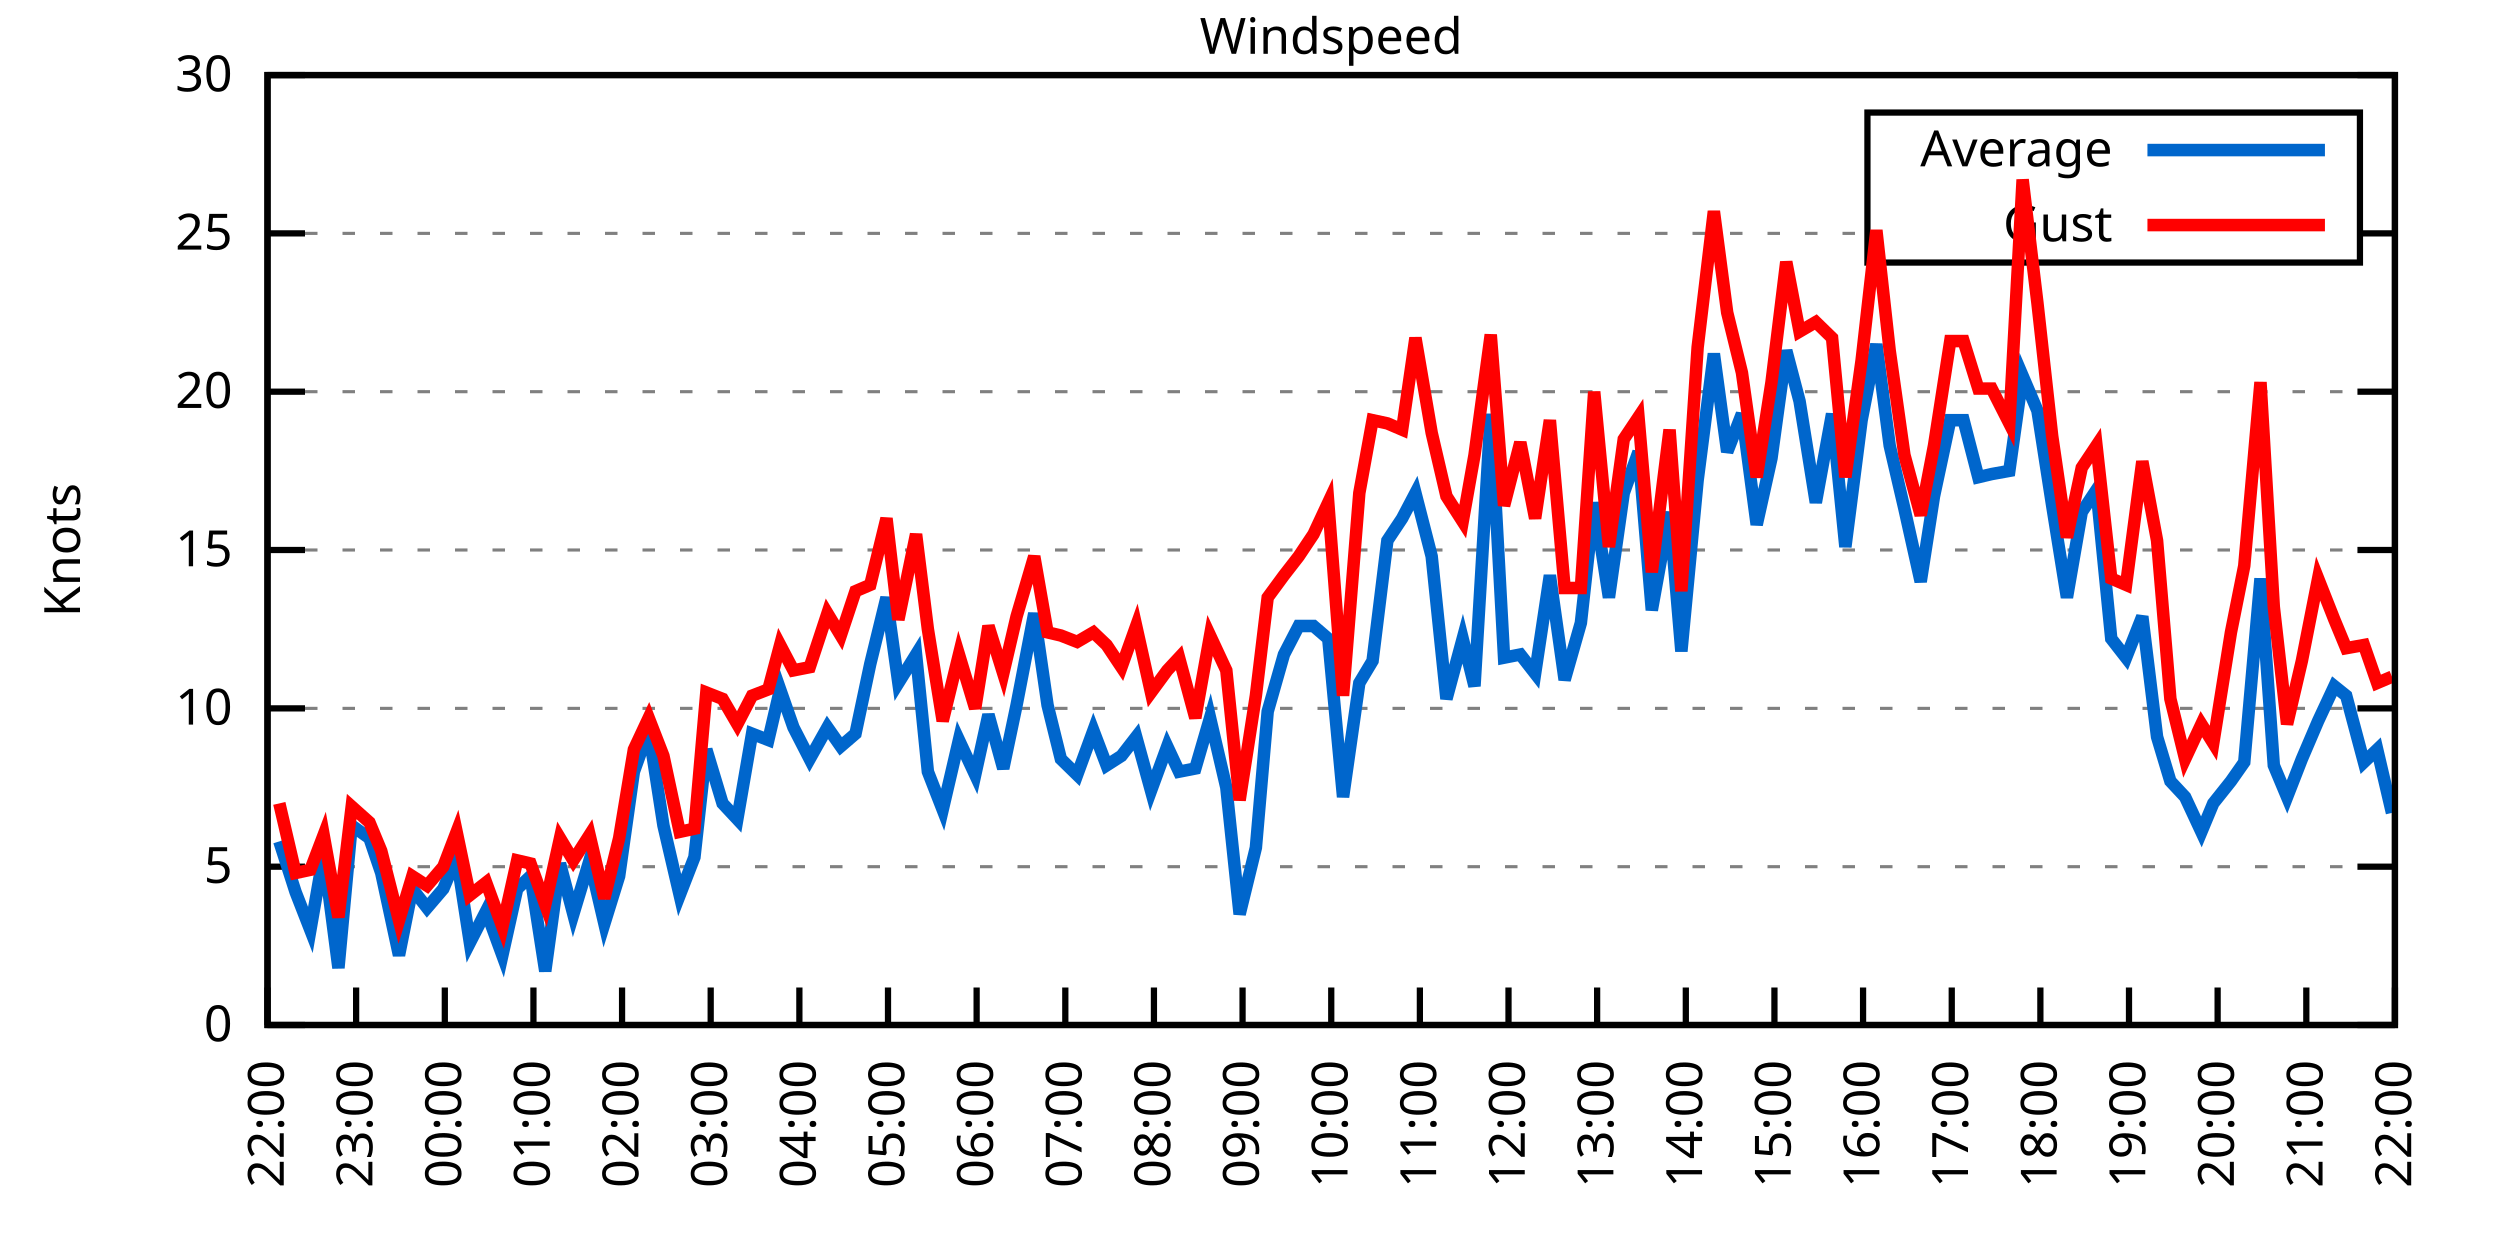
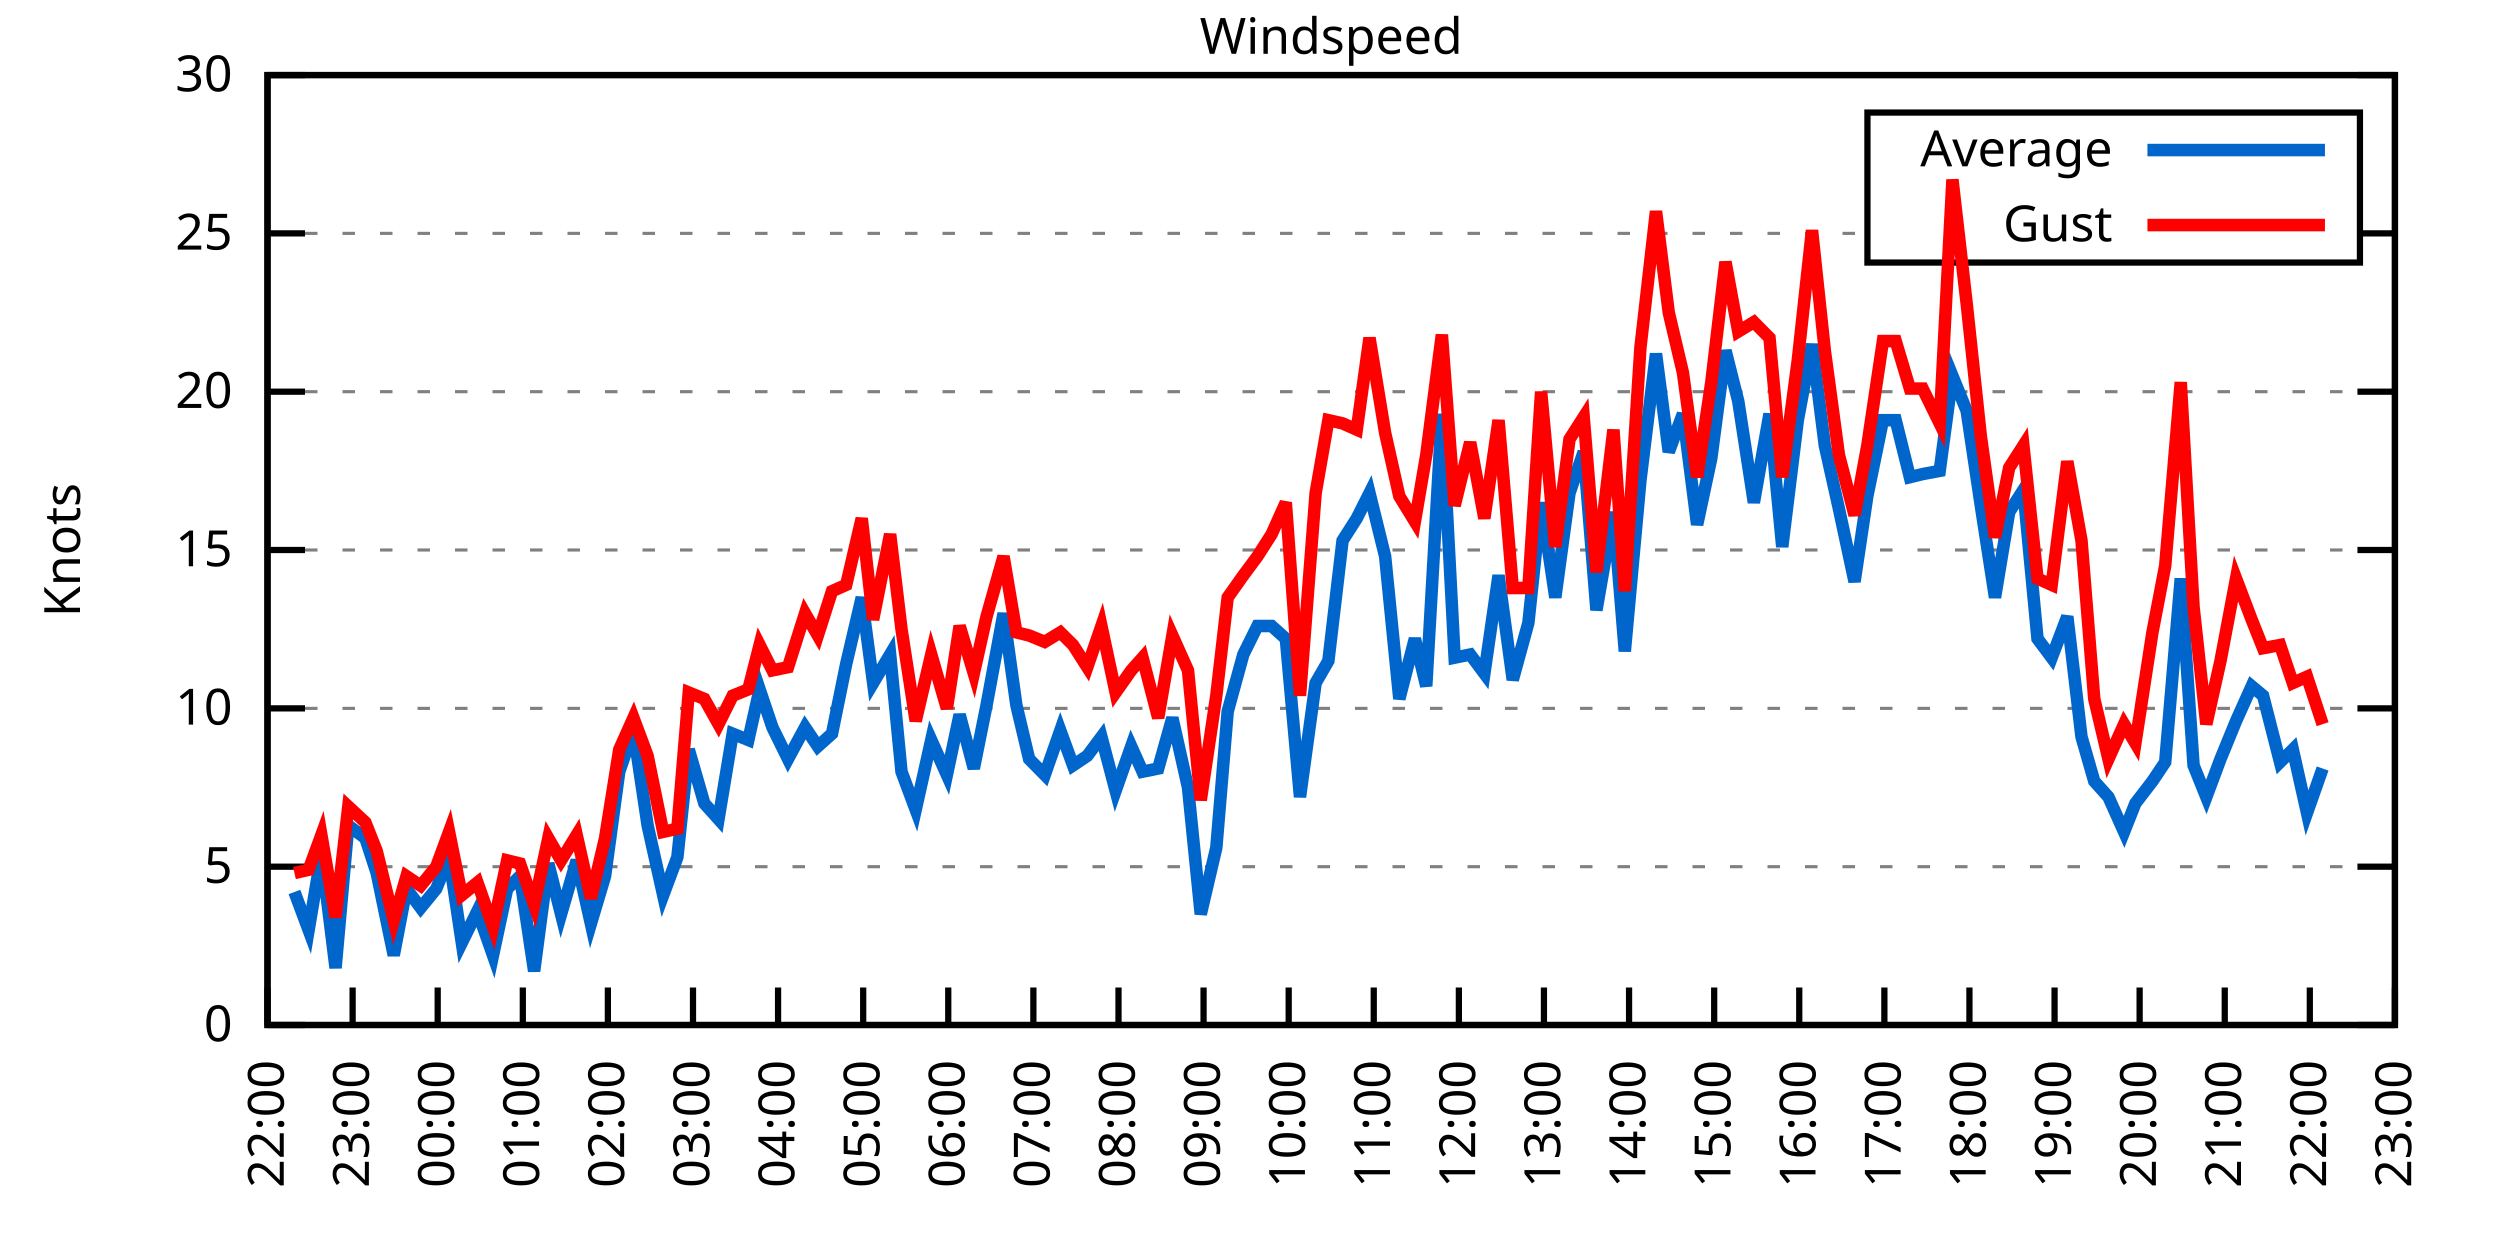
<svg xmlns="http://www.w3.org/2000/svg" xmlns:xlink="http://www.w3.org/1999/xlink" width="400" height="200" viewBox="0 0 400 200">
  <g id="gnuplot_canvas">
    <rect x="0" y="0" width="400" height="200" fill="none" />
    <defs>
      <circle id="gpDot" r="0.5" stroke-width="0.5" stroke="currentColor" />
      <path id="gpPt0" stroke-width="0.333" stroke="currentColor" d="M-1,0 h2 M0,-1 v2" />
      <path id="gpPt1" stroke-width="0.333" stroke="currentColor" d="M-1,-1 L1,1 M1,-1 L-1,1" />
      <path id="gpPt2" stroke-width="0.333" stroke="currentColor" d="M-1,0 L1,0 M0,-1 L0,1 M-1,-1 L1,1 M-1,1 L1,-1" />
      <rect id="gpPt3" stroke-width="0.333" stroke="currentColor" x="-1" y="-1" width="2" height="2" />
      <rect id="gpPt4" stroke-width="0.333" stroke="currentColor" fill="currentColor" x="-1" y="-1" width="2" height="2" />
      <circle id="gpPt5" stroke-width="0.333" stroke="currentColor" cx="0" cy="0" r="1" />
      <use xlink:href="#gpPt5" id="gpPt6" fill="currentColor" stroke="none" />
      <path id="gpPt7" stroke-width="0.333" stroke="currentColor" d="M0,-1.33 L-1.33,0.67 L1.33,0.67 z" />
      <use xlink:href="#gpPt7" id="gpPt8" fill="currentColor" stroke="none" />
      <use xlink:href="#gpPt7" id="gpPt9" stroke="currentColor" transform="rotate(180)" />
      <use xlink:href="#gpPt9" id="gpPt10" fill="currentColor" stroke="none" />
      <use xlink:href="#gpPt3" id="gpPt11" stroke="currentColor" transform="rotate(45)" />
      <use xlink:href="#gpPt11" id="gpPt12" fill="currentColor" stroke="none" />
      <path id="gpPt13" stroke-width="0.333" stroke="currentColor" d="M0,1.330 L1.265,0.411 L0.782,-1.067 L-0.782,-1.076 L-1.265,0.411 z" />
      <use xlink:href="#gpPt13" id="gpPt14" fill="currentColor" stroke="none" />
      <filter id="textbox" filterUnits="objectBoundingBox" x="0" y="0" height="1" width="1">
        <feFlood flood-color="white" flood-opacity="1" result="bgnd" />
        <feComposite in="SourceGraphic" in2="bgnd" operator="atop" />
      </filter>
      <filter id="greybox" filterUnits="objectBoundingBox" x="0" y="0" height="1" width="1">
        <feFlood flood-color="lightgrey" flood-opacity="1" result="grey" />
        <feComposite in="SourceGraphic" in2="grey" operator="atop" />
      </filter>
    </defs>
    <g fill="none" color="white" stroke="currentColor" stroke-width="1.00" stroke-linecap="butt" stroke-linejoin="miter">
</g>
    <g fill="none" color="black" stroke="currentColor" stroke-width="1.00" stroke-linecap="butt" stroke-linejoin="miter">
      <g stroke="none" shape-rendering="crispEdges">
        <polygon fill="rgb(255, 255, 255)" points="42.80,164.00 383.18,164.00 383.18,12.02 42.80,12.02 " />
      </g>
    </g>
    <g fill="none" color="black" stroke="currentColor" stroke-width="1.00" stroke-linecap="butt" stroke-linejoin="miter">
</g>
    <g fill="none" color="black" stroke="black" stroke-width="0.50" stroke-linecap="butt" stroke-linejoin="miter">
</g>
    <g fill="none" color="gray" stroke="currentColor" stroke-width="0.50" stroke-linecap="butt" stroke-linejoin="miter">
      <path stroke="gray" stroke-dasharray="2,4" class="gridline" d="M42.80,164.00 L383.19,164.00  " />
    </g>
    <g fill="none" color="gray" stroke="gray" stroke-width="1.00" stroke-linecap="butt" stroke-linejoin="miter">
</g>
    <g fill="none" color="black" stroke="currentColor" stroke-width="1.00" stroke-linecap="butt" stroke-linejoin="miter">
      <path stroke="black" d="M42.80,164.00 L48.80,164.00 M383.19,164.00 L377.19,164.00  " />
      <g transform="translate(37.20,166.60)" stroke="none" fill="black" font-family="Sans" font-size="8.00" text-anchor="end">
        <text>
          <tspan font-family="Sans"> 0</tspan>
        </text>
      </g>
    </g>
    <g fill="none" color="black" stroke="currentColor" stroke-width="1.00" stroke-linecap="butt" stroke-linejoin="miter">
</g>
    <g fill="none" color="black" stroke="black" stroke-width="0.50" stroke-linecap="butt" stroke-linejoin="miter">
</g>
    <g fill="none" color="gray" stroke="currentColor" stroke-width="0.50" stroke-linecap="butt" stroke-linejoin="miter">
      <path stroke="gray" stroke-dasharray="2,4" class="gridline" d="M42.80,138.67 L383.19,138.67  " />
    </g>
    <g fill="none" color="gray" stroke="gray" stroke-width="1.00" stroke-linecap="butt" stroke-linejoin="miter">
</g>
    <g fill="none" color="black" stroke="currentColor" stroke-width="1.00" stroke-linecap="butt" stroke-linejoin="miter">
      <path stroke="black" d="M42.80,138.67 L48.80,138.67 M383.19,138.67 L377.19,138.67  " />
      <g transform="translate(37.20,141.27)" stroke="none" fill="black" font-family="Sans" font-size="8.00" text-anchor="end">
        <text>
          <tspan font-family="Sans"> 5</tspan>
        </text>
      </g>
    </g>
    <g fill="none" color="black" stroke="currentColor" stroke-width="1.00" stroke-linecap="butt" stroke-linejoin="miter">
</g>
    <g fill="none" color="black" stroke="black" stroke-width="0.50" stroke-linecap="butt" stroke-linejoin="miter">
</g>
    <g fill="none" color="gray" stroke="currentColor" stroke-width="0.50" stroke-linecap="butt" stroke-linejoin="miter">
      <path stroke="gray" stroke-dasharray="2,4" class="gridline" d="M42.80,113.34 L383.19,113.34  " />
    </g>
    <g fill="none" color="gray" stroke="gray" stroke-width="1.00" stroke-linecap="butt" stroke-linejoin="miter">
</g>
    <g fill="none" color="black" stroke="currentColor" stroke-width="1.00" stroke-linecap="butt" stroke-linejoin="miter">
      <path stroke="black" d="M42.80,113.34 L48.80,113.34 M383.19,113.34 L377.19,113.34  " />
      <g transform="translate(37.20,115.94)" stroke="none" fill="black" font-family="Sans" font-size="8.00" text-anchor="end">
        <text>
          <tspan font-family="Sans"> 10</tspan>
        </text>
      </g>
    </g>
    <g fill="none" color="black" stroke="currentColor" stroke-width="1.00" stroke-linecap="butt" stroke-linejoin="miter">
</g>
    <g fill="none" color="black" stroke="black" stroke-width="0.50" stroke-linecap="butt" stroke-linejoin="miter">
</g>
    <g fill="none" color="gray" stroke="currentColor" stroke-width="0.50" stroke-linecap="butt" stroke-linejoin="miter">
      <path stroke="gray" stroke-dasharray="2,4" class="gridline" d="M42.80,88.00 L383.19,88.00  " />
    </g>
    <g fill="none" color="gray" stroke="gray" stroke-width="1.00" stroke-linecap="butt" stroke-linejoin="miter">
</g>
    <g fill="none" color="black" stroke="currentColor" stroke-width="1.00" stroke-linecap="butt" stroke-linejoin="miter">
      <path stroke="black" d="M42.80,88.00 L48.80,88.00 M383.19,88.00 L377.19,88.00  " />
      <g transform="translate(37.20,90.60)" stroke="none" fill="black" font-family="Sans" font-size="8.00" text-anchor="end">
        <text>
          <tspan font-family="Sans"> 15</tspan>
        </text>
      </g>
    </g>
    <g fill="none" color="black" stroke="currentColor" stroke-width="1.00" stroke-linecap="butt" stroke-linejoin="miter">
</g>
    <g fill="none" color="black" stroke="black" stroke-width="0.50" stroke-linecap="butt" stroke-linejoin="miter">
</g>
    <g fill="none" color="gray" stroke="currentColor" stroke-width="0.50" stroke-linecap="butt" stroke-linejoin="miter">
      <path stroke="gray" stroke-dasharray="2,4" class="gridline" d="M42.80,62.67 L383.19,62.67  " />
    </g>
    <g fill="none" color="gray" stroke="gray" stroke-width="1.00" stroke-linecap="butt" stroke-linejoin="miter">
</g>
    <g fill="none" color="black" stroke="currentColor" stroke-width="1.00" stroke-linecap="butt" stroke-linejoin="miter">
      <path stroke="black" d="M42.80,62.67 L48.80,62.67 M383.19,62.67 L377.19,62.67  " />
      <g transform="translate(37.20,65.27)" stroke="none" fill="black" font-family="Sans" font-size="8.00" text-anchor="end">
        <text>
          <tspan font-family="Sans"> 20</tspan>
        </text>
      </g>
    </g>
    <g fill="none" color="black" stroke="currentColor" stroke-width="1.00" stroke-linecap="butt" stroke-linejoin="miter">
</g>
    <g fill="none" color="black" stroke="black" stroke-width="0.50" stroke-linecap="butt" stroke-linejoin="miter">
</g>
    <g fill="none" color="gray" stroke="currentColor" stroke-width="0.50" stroke-linecap="butt" stroke-linejoin="miter">
      <path stroke="gray" stroke-dasharray="2,4" class="gridline" d="M42.80,37.34 L298.79,37.34 M377.59,37.34 L383.19,37.34  " />
    </g>
    <g fill="none" color="gray" stroke="gray" stroke-width="1.00" stroke-linecap="butt" stroke-linejoin="miter">
</g>
    <g fill="none" color="black" stroke="currentColor" stroke-width="1.00" stroke-linecap="butt" stroke-linejoin="miter">
      <path stroke="black" d="M42.80,37.34 L48.80,37.34 M383.19,37.34 L377.19,37.34  " />
      <g transform="translate(37.20,39.94)" stroke="none" fill="black" font-family="Sans" font-size="8.00" text-anchor="end">
        <text>
          <tspan font-family="Sans"> 25</tspan>
        </text>
      </g>
    </g>
    <g fill="none" color="black" stroke="currentColor" stroke-width="1.00" stroke-linecap="butt" stroke-linejoin="miter">
</g>
    <g fill="none" color="black" stroke="black" stroke-width="0.50" stroke-linecap="butt" stroke-linejoin="miter">
</g>
    <g fill="none" color="gray" stroke="currentColor" stroke-width="0.50" stroke-linecap="butt" stroke-linejoin="miter">
      <path stroke="gray" stroke-dasharray="2,4" class="gridline" d="M42.80,12.01 L383.19,12.01  " />
    </g>
    <g fill="none" color="gray" stroke="gray" stroke-width="1.00" stroke-linecap="butt" stroke-linejoin="miter">
</g>
    <g fill="none" color="black" stroke="currentColor" stroke-width="1.00" stroke-linecap="butt" stroke-linejoin="miter">
      <path stroke="black" d="M42.80,12.01 L48.80,12.01 M383.19,12.01 L377.19,12.01  " />
      <g transform="translate(37.20,14.61)" stroke="none" fill="black" font-family="Sans" font-size="8.00" text-anchor="end">
        <text>
          <tspan font-family="Sans"> 30</tspan>
        </text>
      </g>
    </g>
    <g fill="none" color="black" stroke="currentColor" stroke-width="1.00" stroke-linecap="butt" stroke-linejoin="miter">
      <path stroke="black" d="M42.80,164.00 L42.80,158.00  " />
      <g transform="translate(45.40,169.60) rotate(270.00)" stroke="none" fill="black" font-family="Sans" font-size="8.00" text-anchor="end">
        <text>
          <tspan font-family="Sans">22:00</tspan>
        </text>
      </g>
    </g>
    <g fill="none" color="black" stroke="currentColor" stroke-width="1.00" stroke-linecap="butt" stroke-linejoin="miter">
-       <path stroke="black" d="M56.98,164.00 L56.98,158.00  " />
-       <g transform="translate(59.58,169.60) rotate(270.00)" stroke="none" fill="black" font-family="Sans" font-size="8.00" text-anchor="end">
+       <path stroke="black" d="M56.42,164.00 L56.42,158.00  " />
+       <g transform="translate(59.02,169.60) rotate(270.00)" stroke="none" fill="black" font-family="Sans" font-size="8.00" text-anchor="end">
        <text>
          <tspan font-family="Sans">23:00</tspan>
        </text>
      </g>
    </g>
    <g fill="none" color="black" stroke="currentColor" stroke-width="1.00" stroke-linecap="butt" stroke-linejoin="miter">
-       <path stroke="black" d="M71.17,164.00 L71.17,158.00  " />
-       <g transform="translate(73.77,169.60) rotate(270.00)" stroke="none" fill="black" font-family="Sans" font-size="8.00" text-anchor="end">
+       <path stroke="black" d="M70.03,164.00 L70.03,158.00  " />
+       <g transform="translate(72.63,169.60) rotate(270.00)" stroke="none" fill="black" font-family="Sans" font-size="8.00" text-anchor="end">
        <text>
          <tspan font-family="Sans">00:00</tspan>
        </text>
      </g>
    </g>
    <g fill="none" color="black" stroke="currentColor" stroke-width="1.00" stroke-linecap="butt" stroke-linejoin="miter">
-       <path stroke="black" d="M85.35,164.00 L85.35,158.00  " />
-       <g transform="translate(87.95,169.60) rotate(270.00)" stroke="none" fill="black" font-family="Sans" font-size="8.00" text-anchor="end">
+       <path stroke="black" d="M83.65,164.00 L83.65,158.00  " />
+       <g transform="translate(86.25,169.60) rotate(270.00)" stroke="none" fill="black" font-family="Sans" font-size="8.00" text-anchor="end">
        <text>
          <tspan font-family="Sans">01:00</tspan>
        </text>
      </g>
    </g>
    <g fill="none" color="black" stroke="currentColor" stroke-width="1.00" stroke-linecap="butt" stroke-linejoin="miter">
-       <path stroke="black" d="M99.53,164.00 L99.53,158.00  " />
-       <g transform="translate(102.13,169.60) rotate(270.00)" stroke="none" fill="black" font-family="Sans" font-size="8.00" text-anchor="end">
+       <path stroke="black" d="M97.26,164.00 L97.26,158.00  " />
+       <g transform="translate(99.86,169.60) rotate(270.00)" stroke="none" fill="black" font-family="Sans" font-size="8.00" text-anchor="end">
        <text>
          <tspan font-family="Sans">02:00</tspan>
        </text>
      </g>
    </g>
    <g fill="none" color="black" stroke="currentColor" stroke-width="1.00" stroke-linecap="butt" stroke-linejoin="miter">
-       <path stroke="black" d="M113.71,164.00 L113.71,158.00  " />
-       <g transform="translate(116.31,169.60) rotate(270.00)" stroke="none" fill="black" font-family="Sans" font-size="8.00" text-anchor="end">
+       <path stroke="black" d="M110.88,164.00 L110.88,158.00  " />
+       <g transform="translate(113.48,169.60) rotate(270.00)" stroke="none" fill="black" font-family="Sans" font-size="8.00" text-anchor="end">
        <text>
          <tspan font-family="Sans">03:00</tspan>
        </text>
      </g>
    </g>
    <g fill="none" color="black" stroke="currentColor" stroke-width="1.00" stroke-linecap="butt" stroke-linejoin="miter">
-       <path stroke="black" d="M127.90,164.00 L127.90,158.00  " />
-       <g transform="translate(130.50,169.60) rotate(270.00)" stroke="none" fill="black" font-family="Sans" font-size="8.00" text-anchor="end">
+       <path stroke="black" d="M124.49,164.00 L124.49,158.00  " />
+       <g transform="translate(127.09,169.60) rotate(270.00)" stroke="none" fill="black" font-family="Sans" font-size="8.00" text-anchor="end">
        <text>
          <tspan font-family="Sans">04:00</tspan>
        </text>
      </g>
    </g>
    <g fill="none" color="black" stroke="currentColor" stroke-width="1.00" stroke-linecap="butt" stroke-linejoin="miter">
-       <path stroke="black" d="M142.08,164.00 L142.08,158.00  " />
-       <g transform="translate(144.68,169.60) rotate(270.00)" stroke="none" fill="black" font-family="Sans" font-size="8.00" text-anchor="end">
+       <path stroke="black" d="M138.11,164.00 L138.11,158.00  " />
+       <g transform="translate(140.71,169.60) rotate(270.00)" stroke="none" fill="black" font-family="Sans" font-size="8.00" text-anchor="end">
        <text>
          <tspan font-family="Sans">05:00</tspan>
        </text>
      </g>
    </g>
    <g fill="none" color="black" stroke="currentColor" stroke-width="1.00" stroke-linecap="butt" stroke-linejoin="miter">
-       <path stroke="black" d="M156.26,164.00 L156.26,158.00  " />
-       <g transform="translate(158.86,169.60) rotate(270.00)" stroke="none" fill="black" font-family="Sans" font-size="8.00" text-anchor="end">
+       <path stroke="black" d="M151.72,164.00 L151.72,158.00  " />
+       <g transform="translate(154.32,169.60) rotate(270.00)" stroke="none" fill="black" font-family="Sans" font-size="8.00" text-anchor="end">
        <text>
          <tspan font-family="Sans">06:00</tspan>
        </text>
      </g>
    </g>
    <g fill="none" color="black" stroke="currentColor" stroke-width="1.00" stroke-linecap="butt" stroke-linejoin="miter">
-       <path stroke="black" d="M170.45,164.00 L170.45,158.00  " />
-       <g transform="translate(173.05,169.60) rotate(270.00)" stroke="none" fill="black" font-family="Sans" font-size="8.00" text-anchor="end">
+       <path stroke="black" d="M165.34,164.00 L165.34,158.00  " />
+       <g transform="translate(167.94,169.60) rotate(270.00)" stroke="none" fill="black" font-family="Sans" font-size="8.00" text-anchor="end">
        <text>
          <tspan font-family="Sans">07:00</tspan>
        </text>
      </g>
    </g>
    <g fill="none" color="black" stroke="currentColor" stroke-width="1.00" stroke-linecap="butt" stroke-linejoin="miter">
-       <path stroke="black" d="M184.63,164.00 L184.63,158.00  " />
-       <g transform="translate(187.23,169.60) rotate(270.00)" stroke="none" fill="black" font-family="Sans" font-size="8.00" text-anchor="end">
+       <path stroke="black" d="M178.96,164.00 L178.96,158.00  " />
+       <g transform="translate(181.56,169.60) rotate(270.00)" stroke="none" fill="black" font-family="Sans" font-size="8.00" text-anchor="end">
        <text>
          <tspan font-family="Sans">08:00</tspan>
        </text>
      </g>
    </g>
    <g fill="none" color="black" stroke="currentColor" stroke-width="1.00" stroke-linecap="butt" stroke-linejoin="miter">
-       <path stroke="black" d="M198.81,164.00 L198.81,158.00  " />
-       <g transform="translate(201.41,169.60) rotate(270.00)" stroke="none" fill="black" font-family="Sans" font-size="8.00" text-anchor="end">
+       <path stroke="black" d="M192.57,164.00 L192.57,158.00  " />
+       <g transform="translate(195.17,169.60) rotate(270.00)" stroke="none" fill="black" font-family="Sans" font-size="8.00" text-anchor="end">
        <text>
          <tspan font-family="Sans">09:00</tspan>
        </text>
      </g>
    </g>
    <g fill="none" color="black" stroke="currentColor" stroke-width="1.00" stroke-linecap="butt" stroke-linejoin="miter">
-       <path stroke="black" d="M213.00,164.00 L213.00,158.00  " />
-       <g transform="translate(215.60,169.60) rotate(270.00)" stroke="none" fill="black" font-family="Sans" font-size="8.00" text-anchor="end">
+       <path stroke="black" d="M206.19,164.00 L206.19,158.00  " />
+       <g transform="translate(208.79,169.60) rotate(270.00)" stroke="none" fill="black" font-family="Sans" font-size="8.00" text-anchor="end">
        <text>
          <tspan font-family="Sans">10:00</tspan>
        </text>
      </g>
    </g>
    <g fill="none" color="black" stroke="currentColor" stroke-width="1.00" stroke-linecap="butt" stroke-linejoin="miter">
-       <path stroke="black" d="M227.18,164.00 L227.18,158.00  " />
-       <g transform="translate(229.78,169.60) rotate(270.00)" stroke="none" fill="black" font-family="Sans" font-size="8.00" text-anchor="end">
+       <path stroke="black" d="M219.80,164.00 L219.80,158.00  " />
+       <g transform="translate(222.40,169.60) rotate(270.00)" stroke="none" fill="black" font-family="Sans" font-size="8.00" text-anchor="end">
        <text>
          <tspan font-family="Sans">11:00</tspan>
        </text>
      </g>
    </g>
    <g fill="none" color="black" stroke="currentColor" stroke-width="1.00" stroke-linecap="butt" stroke-linejoin="miter">
-       <path stroke="black" d="M241.36,164.00 L241.36,158.00  " />
-       <g transform="translate(243.96,169.60) rotate(270.00)" stroke="none" fill="black" font-family="Sans" font-size="8.00" text-anchor="end">
+       <path stroke="black" d="M233.42,164.00 L233.42,158.00  " />
+       <g transform="translate(236.02,169.60) rotate(270.00)" stroke="none" fill="black" font-family="Sans" font-size="8.00" text-anchor="end">
        <text>
          <tspan font-family="Sans">12:00</tspan>
        </text>
      </g>
    </g>
    <g fill="none" color="black" stroke="currentColor" stroke-width="1.00" stroke-linecap="butt" stroke-linejoin="miter">
-       <path stroke="black" d="M255.54,164.00 L255.54,158.00  " />
-       <g transform="translate(258.14,169.60) rotate(270.00)" stroke="none" fill="black" font-family="Sans" font-size="8.00" text-anchor="end">
+       <path stroke="black" d="M247.03,164.00 L247.03,158.00  " />
+       <g transform="translate(249.63,169.60) rotate(270.00)" stroke="none" fill="black" font-family="Sans" font-size="8.00" text-anchor="end">
        <text>
          <tspan font-family="Sans">13:00</tspan>
        </text>
      </g>
    </g>
    <g fill="none" color="black" stroke="currentColor" stroke-width="1.00" stroke-linecap="butt" stroke-linejoin="miter">
-       <path stroke="black" d="M269.73,164.00 L269.73,158.00  " />
-       <g transform="translate(272.33,169.60) rotate(270.00)" stroke="none" fill="black" font-family="Sans" font-size="8.00" text-anchor="end">
+       <path stroke="black" d="M260.65,164.00 L260.65,158.00  " />
+       <g transform="translate(263.25,169.60) rotate(270.00)" stroke="none" fill="black" font-family="Sans" font-size="8.00" text-anchor="end">
        <text>
          <tspan font-family="Sans">14:00</tspan>
        </text>
      </g>
    </g>
    <g fill="none" color="black" stroke="currentColor" stroke-width="1.00" stroke-linecap="butt" stroke-linejoin="miter">
-       <path stroke="black" d="M283.91,164.00 L283.91,158.00  " />
-       <g transform="translate(286.51,169.60) rotate(270.00)" stroke="none" fill="black" font-family="Sans" font-size="8.00" text-anchor="end">
+       <path stroke="black" d="M274.27,164.00 L274.27,158.00  " />
+       <g transform="translate(276.87,169.60) rotate(270.00)" stroke="none" fill="black" font-family="Sans" font-size="8.00" text-anchor="end">
        <text>
          <tspan font-family="Sans">15:00</tspan>
        </text>
      </g>
    </g>
    <g fill="none" color="black" stroke="currentColor" stroke-width="1.00" stroke-linecap="butt" stroke-linejoin="miter">
-       <path stroke="black" d="M298.09,164.00 L298.09,158.00  " />
-       <g transform="translate(300.69,169.60) rotate(270.00)" stroke="none" fill="black" font-family="Sans" font-size="8.00" text-anchor="end">
+       <path stroke="black" d="M287.88,164.00 L287.88,158.00  " />
+       <g transform="translate(290.48,169.60) rotate(270.00)" stroke="none" fill="black" font-family="Sans" font-size="8.00" text-anchor="end">
        <text>
          <tspan font-family="Sans">16:00</tspan>
        </text>
      </g>
    </g>
    <g fill="none" color="black" stroke="currentColor" stroke-width="1.00" stroke-linecap="butt" stroke-linejoin="miter">
-       <path stroke="black" d="M312.28,164.00 L312.28,158.00  " />
-       <g transform="translate(314.88,169.60) rotate(270.00)" stroke="none" fill="black" font-family="Sans" font-size="8.00" text-anchor="end">
+       <path stroke="black" d="M301.50,164.00 L301.50,158.00  " />
+       <g transform="translate(304.10,169.60) rotate(270.00)" stroke="none" fill="black" font-family="Sans" font-size="8.00" text-anchor="end">
        <text>
          <tspan font-family="Sans">17:00</tspan>
        </text>
      </g>
    </g>
    <g fill="none" color="black" stroke="currentColor" stroke-width="1.00" stroke-linecap="butt" stroke-linejoin="miter">
-       <path stroke="black" d="M326.46,164.00 L326.46,158.00  " />
-       <g transform="translate(329.06,169.60) rotate(270.00)" stroke="none" fill="black" font-family="Sans" font-size="8.00" text-anchor="end">
+       <path stroke="black" d="M315.11,164.00 L315.11,158.00  " />
+       <g transform="translate(317.71,169.60) rotate(270.00)" stroke="none" fill="black" font-family="Sans" font-size="8.00" text-anchor="end">
        <text>
          <tspan font-family="Sans">18:00</tspan>
        </text>
      </g>
    </g>
    <g fill="none" color="black" stroke="currentColor" stroke-width="1.00" stroke-linecap="butt" stroke-linejoin="miter">
-       <path stroke="black" d="M340.64,164.00 L340.64,158.00  " />
-       <g transform="translate(343.24,169.60) rotate(270.00)" stroke="none" fill="black" font-family="Sans" font-size="8.00" text-anchor="end">
+       <path stroke="black" d="M328.73,164.00 L328.73,158.00  " />
+       <g transform="translate(331.33,169.60) rotate(270.00)" stroke="none" fill="black" font-family="Sans" font-size="8.00" text-anchor="end">
        <text>
          <tspan font-family="Sans">19:00</tspan>
        </text>
      </g>
    </g>
    <g fill="none" color="black" stroke="currentColor" stroke-width="1.00" stroke-linecap="butt" stroke-linejoin="miter">
-       <path stroke="black" d="M354.82,164.00 L354.82,158.00  " />
-       <g transform="translate(357.42,169.60) rotate(270.00)" stroke="none" fill="black" font-family="Sans" font-size="8.00" text-anchor="end">
+       <path stroke="black" d="M342.34,164.00 L342.34,158.00  " />
+       <g transform="translate(344.94,169.60) rotate(270.00)" stroke="none" fill="black" font-family="Sans" font-size="8.00" text-anchor="end">
        <text>
          <tspan font-family="Sans">20:00</tspan>
        </text>
      </g>
    </g>
    <g fill="none" color="black" stroke="currentColor" stroke-width="1.00" stroke-linecap="butt" stroke-linejoin="miter">
-       <path stroke="black" d="M369.01,164.00 L369.01,158.00  " />
-       <g transform="translate(371.61,169.60) rotate(270.00)" stroke="none" fill="black" font-family="Sans" font-size="8.00" text-anchor="end">
+       <path stroke="black" d="M355.96,164.00 L355.96,158.00  " />
+       <g transform="translate(358.56,169.60) rotate(270.00)" stroke="none" fill="black" font-family="Sans" font-size="8.00" text-anchor="end">
        <text>
          <tspan font-family="Sans">21:00</tspan>
+         </text>
+       </g>
+     </g>
+     <g fill="none" color="black" stroke="currentColor" stroke-width="1.00" stroke-linecap="butt" stroke-linejoin="miter">
+       <path stroke="black" d="M369.57,164.00 L369.57,158.00  " />
+       <g transform="translate(372.17,169.60) rotate(270.00)" stroke="none" fill="black" font-family="Sans" font-size="8.00" text-anchor="end">
+         <text>
+           <tspan font-family="Sans">22:00</tspan>
        </text>
      </g>
    </g>
    <g fill="none" color="black" stroke="currentColor" stroke-width="1.00" stroke-linecap="butt" stroke-linejoin="miter">
      <path stroke="black" d="M383.19,164.00 L383.19,158.00  " />
      <g transform="translate(385.79,169.60) rotate(270.00)" stroke="none" fill="black" font-family="Sans" font-size="8.00" text-anchor="end">
        <text>
-           <tspan font-family="Sans">22:00</tspan>
+           <tspan font-family="Sans">23:00</tspan>
        </text>
      </g>
    </g>
    <g fill="none" color="black" stroke="currentColor" stroke-width="1.00" stroke-linecap="butt" stroke-linejoin="miter">
</g>
    <g fill="none" color="black" stroke="currentColor" stroke-width="1.00" stroke-linecap="butt" stroke-linejoin="miter">
      <path stroke="black" d="M42.80,12.01 L42.80,164.00 L383.19,164.00 L383.19,12.01 L42.80,12.01 Z  " />
    </g>
    <g fill="none" color="black" stroke="currentColor" stroke-width="1.00" stroke-linecap="butt" stroke-linejoin="miter">
</g>
    <g fill="none" color="black" stroke="currentColor" stroke-width="1.00" stroke-linecap="butt" stroke-linejoin="miter">
      <path stroke="black" d="M298.79,42.01 L298.79,18.01 L377.59,18.01 L377.59,42.01 L298.79,42.01 Z  " />
    </g>
    <g id="Windspeed_plot_1">
      <g fill="none" color="white" stroke="black" stroke-width="2.00" stroke-linecap="butt" stroke-linejoin="miter">
</g>
      <g fill="none" color="black" stroke="currentColor" stroke-width="2.00" stroke-linecap="butt" stroke-linejoin="miter">
        <g transform="translate(337.99,26.61)" stroke="none" fill="black" font-family="Sans" font-size="8.00" text-anchor="end">
          <text>
            <tspan font-family="Sans">Average</tspan>
          </text>
        </g>
      </g>
      <g fill="none" color="black" stroke="currentColor" stroke-width="2.00" stroke-linecap="butt" stroke-linejoin="miter">
-         <path stroke="rgb(  0, 102, 204)" d="M343.59,24.01 L371.99,24.01 M44.69,134.62 L47.29,142.72 L49.66,148.80 L51.78,136.64 L54.15,154.88 L56.27,132.08   L59.11,134.11 L61.00,139.68 L63.84,152.85 L65.97,142.21 L68.33,145.25 L70.93,142.21 L73.06,137.15 L75.18,150.83   L77.78,145.76 L80.38,152.85 L82.75,142.21 L84.88,140.19 L87.24,155.39 L89.60,138.16 L91.73,146.27 L94.33,137.66   L96.70,147.79 L99.06,140.19 L101.42,123.47 L103.79,116.88 L106.15,132.08 L108.75,143.23 L111.11,137.15 L113.01,119.92   L115.61,128.54 L117.97,131.07 L120.33,117.39 L122.93,118.40 L124.82,110.30 L126.95,116.38 L129.55,121.44 L132.39,116.38   L134.52,119.42 L136.88,117.39 L139.24,106.24 L141.84,95.60 L143.74,109.28 L146.57,104.72 L148.46,123.47 L150.83,129.55   L153.43,118.40 L156.03,123.98 L158.15,114.35 L160.52,122.96 L162.65,112.83 L165.48,98.14 L167.61,112.83 L169.74,121.44   L172.34,123.98 L174.94,116.88 L177.06,122.46 L179.43,120.94 L181.79,117.90 L184.16,126.51 L186.76,119.42 L188.65,123.47   L191.25,122.96 L193.61,114.86 L196.21,126.00 L198.34,146.27 L200.94,135.63 L202.83,113.84 L205.43,104.72 L207.79,100.16   L210.16,100.16 L212.52,102.19 L214.89,127.52 L217.49,109.28 L219.61,105.74 L221.98,86.49 L224.34,82.94 L226.47,78.89   L229.07,89.02 L231.43,111.82 L234.03,102.19 L235.92,109.79 L238.52,66.22 L240.65,105.23 L243.25,104.72 L245.62,107.76   L247.98,92.06 L250.34,108.78 L252.94,99.66 L255.07,80.41 L257.43,95.60 L259.80,78.89 L262.16,72.30 L264.29,97.63   L267.13,81.93 L269.02,104.22 L271.62,76.86 L274.22,56.59 L276.35,72.30 L278.71,66.22 L281.07,83.95 L283.44,73.31   L285.80,56.09 L287.93,64.19 L290.53,80.41 L293.13,66.22 L295.26,87.50 L297.86,67.23 L300.22,55.07 L302.35,71.29   L304.71,81.42 L307.31,93.07 L309.44,79.39 L312.04,67.23 L314.17,67.23 L316.53,76.35 L318.66,75.85 L321.49,75.34   L323.62,60.14 L325.99,65.71 L328.35,80.91 L330.71,95.60 L333.08,81.93 L335.44,78.38 L337.80,102.19 L340.17,105.23   L342.77,98.64 L345.13,117.90 L347.26,124.99 L349.62,127.52 L352.22,133.10 L354.12,128.54 L356.95,124.99 L359.08,121.95   L361.68,92.56 L363.81,122.46 L365.93,127.52 L368.30,121.44 L370.90,115.36 L373.50,109.79 L375.39,111.31 L378.23,121.95   L380.35,119.92 L382.72,130.06  " />
+         <path stroke="rgb(  0, 102, 204)" d="M343.59,24.01 L371.99,24.01 M47.11,142.72 L49.38,148.80 L51.42,136.64 L53.69,154.88 L55.73,132.08 L58.46,134.11   L60.27,139.68 L63.00,152.85 L65.04,142.21 L67.31,145.25 L69.80,142.21 L71.85,137.15 L73.89,150.83 L76.39,145.76   L78.88,152.85 L81.15,142.21 L83.19,140.19 L85.46,155.39 L87.73,138.16 L89.77,146.27 L92.27,137.66 L94.54,147.79   L96.81,140.19 L99.08,123.47 L101.35,116.88 L103.62,132.08 L106.11,143.23 L108.38,137.15 L110.20,119.92 L112.69,128.54   L114.96,131.07 L117.23,117.39 L119.73,118.40 L121.54,110.30 L123.59,116.38 L126.08,121.44 L128.81,116.38 L130.85,119.42   L133.12,117.39 L135.39,106.24 L137.88,95.60 L139.70,109.28 L142.42,104.72 L144.24,123.47 L146.51,129.55 L149.00,118.40   L151.50,123.98 L153.54,114.35 L155.81,122.96 L157.85,112.83 L160.57,98.14 L162.62,112.83 L164.66,121.44 L167.16,123.98   L169.65,116.88 L171.69,122.46 L173.96,120.94 L176.23,117.90 L178.50,126.51 L181.00,119.42 L182.81,123.47 L185.31,122.96   L187.58,114.86 L190.08,126.00 L192.12,146.27 L194.61,135.63 L196.43,113.84 L198.93,104.72 L201.19,100.16 L203.46,100.16   L205.73,102.19 L208.00,127.52 L210.50,109.28 L212.54,105.74 L214.81,86.49 L217.08,82.94 L219.12,78.89 L221.62,89.02   L223.89,111.82 L226.38,102.19 L228.20,109.79 L230.70,66.22 L232.74,105.23 L235.23,104.72 L237.50,107.76 L239.77,92.06   L242.04,108.78 L244.54,99.66 L246.58,80.41 L248.85,95.60 L251.12,78.89 L253.39,72.30 L255.43,97.63 L258.15,81.93   L259.97,104.22 L262.47,76.86 L264.96,56.59 L267.00,72.30 L269.27,66.22 L271.54,83.95 L273.81,73.31 L276.08,56.09   L278.12,64.19 L280.62,80.41 L283.12,66.22 L285.16,87.50 L287.65,67.23 L289.92,55.07 L291.97,71.29 L294.23,81.42   L296.73,93.07 L298.77,79.39 L301.27,67.23 L303.31,67.23 L305.58,76.35 L307.62,75.85 L310.35,75.34 L312.39,60.14   L314.66,65.71 L316.93,80.91 L319.20,95.60 L321.47,81.93 L323.74,78.38 L326.00,102.19 L328.27,105.23 L330.77,98.64   L333.04,117.90 L335.08,124.99 L337.35,127.52 L339.85,133.10 L341.66,128.54 L344.39,124.99 L346.43,121.95 L348.92,92.56   L350.97,122.46 L353.01,127.52 L355.28,121.44 L357.77,115.36 L360.27,109.79 L362.09,111.31 L364.81,121.95 L366.85,119.92   L369.12,130.06 L371.62,122.96  " />
      </g>
    </g>
    <g id="Windspeed_plot_2">
      <g fill="none" color="black" stroke="currentColor" stroke-width="2.00" stroke-linecap="butt" stroke-linejoin="miter">
        <g transform="translate(337.99,38.61)" stroke="none" fill="black" font-family="Sans" font-size="8.00" text-anchor="end">
          <text>
            <tspan font-family="Sans">Gust</tspan>
          </text>
        </g>
      </g>
      <g fill="none" color="black" stroke="currentColor" stroke-width="2.00" stroke-linecap="butt" stroke-linejoin="miter">
-         <path stroke="rgb(255,   0,   0)" d="M343.59,36.01 L371.99,36.01 M44.69,128.54 L47.29,139.68 L49.66,139.17 L51.78,133.60 L54.15,146.77 L56.27,129.04   L59.11,131.58 L61.00,136.14 L63.84,147.28 L65.97,140.19 L68.33,141.71 L70.93,138.67 L73.06,133.10 L75.18,143.23   L77.78,141.20 L80.38,148.29 L82.75,137.66 L84.88,138.16 L87.24,144.75 L89.60,134.11 L91.73,137.66 L94.33,133.60   L96.70,143.73 L99.06,134.11 L101.42,119.92 L103.79,114.86 L106.15,120.94 L108.75,133.10 L111.11,132.59 L113.01,110.80   L115.61,111.82 L117.97,115.87 L120.33,111.31 L122.93,110.30 L124.82,103.20 L126.95,107.26 L129.55,106.75 L132.39,98.14   L134.52,101.68 L136.88,94.59 L139.24,93.58 L141.84,82.94 L143.74,99.15 L146.57,85.47 L148.46,100.67 L150.83,115.36   L153.43,104.72 L156.03,113.34 L158.15,100.16 L160.52,107.76 L162.65,98.64 L165.48,89.02 L167.61,101.18 L169.74,101.68   L172.34,102.70 L174.94,101.18 L177.06,103.20 L179.43,106.75 L181.79,100.16 L184.16,110.80 L186.76,107.26 L188.65,105.23   L191.25,114.86 L193.61,101.68 L196.21,107.26 L198.34,128.03 L200.94,111.31 L202.83,95.60 L205.43,92.06 L207.79,89.02   L210.16,85.47 L212.52,80.41 L214.89,111.31 L217.49,78.89 L219.61,67.23 L221.98,67.74 L224.34,68.75 L226.47,54.06   L229.07,69.26 L231.43,79.39 L234.03,83.45 L235.92,72.81 L238.52,53.55 L240.65,80.91 L243.25,70.78 L245.62,82.94   L247.98,67.23 L250.34,94.08 L252.94,94.08 L255.07,62.67 L257.43,87.50 L259.80,70.27 L262.16,66.73 L264.29,91.55   L267.13,68.75 L269.02,94.59 L271.62,55.58 L274.22,33.80 L276.35,50.01 L278.71,59.63 L281.07,76.35 L283.44,61.15   L285.80,41.90 L287.93,53.05 L290.53,51.53 L293.13,54.06 L295.26,76.35 L297.86,57.61 L300.22,36.84 L302.35,56.09   L304.71,72.81 L307.31,82.43 L309.44,71.29 L312.04,54.57 L314.17,54.57 L316.53,62.17 L318.66,62.17 L321.49,67.74   L323.62,28.73 L325.99,48.49 L328.35,69.77 L330.71,85.98 L333.08,74.83 L335.44,71.29 L337.80,92.56 L340.17,93.58   L342.77,73.82 L345.13,86.49 L347.26,111.82 L349.62,121.44 L352.22,115.87 L354.12,118.91 L356.95,101.18 L359.08,90.54   L361.68,61.15 L363.81,97.12 L365.93,115.87 L368.30,105.74 L370.90,92.56 L373.50,99.15 L375.39,103.71 L378.23,103.20   L380.35,109.28 L382.72,108.27  " />
+         <path stroke="rgb(255,   0,   0)" d="M343.59,36.01 L371.99,36.01 M47.11,139.68 L49.38,139.17 L51.42,133.60 L53.69,146.77 L55.73,129.04 L58.46,131.58   L60.27,136.14 L63.00,147.28 L65.04,140.19 L67.31,141.71 L69.80,138.67 L71.85,133.10 L73.89,143.23 L76.39,141.20   L78.88,148.29 L81.15,137.66 L83.19,138.16 L85.46,144.75 L87.73,134.11 L89.77,137.66 L92.27,133.60 L94.54,143.73   L96.81,134.11 L99.08,119.92 L101.35,114.86 L103.62,120.94 L106.11,133.10 L108.38,132.59 L110.20,110.80 L112.69,111.82   L114.96,115.87 L117.23,111.31 L119.73,110.30 L121.54,103.20 L123.59,107.26 L126.08,106.75 L128.81,98.14 L130.85,101.68   L133.12,94.59 L135.39,93.58 L137.88,82.94 L139.70,99.15 L142.42,85.47 L144.24,100.67 L146.51,115.36 L149.00,104.72   L151.50,113.34 L153.54,100.16 L155.81,107.76 L157.85,98.64 L160.57,89.02 L162.62,101.18 L164.66,101.68 L167.16,102.70   L169.65,101.18 L171.69,103.20 L173.96,106.75 L176.23,100.16 L178.50,110.80 L181.00,107.26 L182.81,105.23 L185.31,114.86   L187.58,101.68 L190.08,107.26 L192.12,128.03 L194.61,111.31 L196.43,95.60 L198.93,92.06 L201.19,89.02 L203.46,85.47   L205.73,80.41 L208.00,111.31 L210.50,78.89 L212.54,67.23 L214.81,67.74 L217.08,68.75 L219.12,54.06 L221.62,69.26   L223.89,79.39 L226.38,83.45 L228.20,72.81 L230.70,53.55 L232.74,80.91 L235.23,70.78 L237.50,82.94 L239.77,67.23   L242.04,94.08 L244.54,94.08 L246.58,62.67 L248.85,87.50 L251.12,70.27 L253.39,66.73 L255.43,91.55 L258.15,68.75   L259.97,94.59 L262.47,55.58 L264.96,33.80 L267.00,50.01 L269.27,59.63 L271.54,76.35 L273.81,61.15 L276.08,41.90   L278.12,53.05 L280.62,51.53 L283.12,54.06 L285.16,76.35 L287.65,57.61 L289.92,36.84 L291.97,56.09 L294.23,72.81   L296.73,82.43 L298.77,71.29 L301.27,54.57 L303.31,54.57 L305.58,62.17 L307.62,62.17 L310.35,67.74 L312.39,28.73   L314.66,48.49 L316.93,69.77 L319.20,85.98 L321.47,74.83 L323.74,71.29 L326.00,92.56 L328.27,93.58 L330.77,73.82   L333.04,86.49 L335.08,111.82 L337.35,121.44 L339.85,115.87 L341.66,118.91 L344.39,101.18 L346.43,90.54 L348.92,61.15   L350.97,97.12 L353.01,115.87 L355.28,105.74 L357.77,92.56 L360.27,99.15 L362.09,103.71 L364.81,103.20 L366.85,109.28   L369.12,108.27 L371.62,115.87  " />
      </g>
    </g>
    <g fill="none" color="black" stroke="currentColor" stroke-width="2.00" stroke-linecap="butt" stroke-linejoin="miter">
</g>
    <g fill="none" color="black" stroke="black" stroke-width="1.00" stroke-linecap="butt" stroke-linejoin="miter">
</g>
    <g fill="none" color="black" stroke="currentColor" stroke-width="1.00" stroke-linecap="butt" stroke-linejoin="miter">
      <path stroke="black" d="M42.80,12.01 L42.80,164.00 L383.19,164.00 L383.19,12.01 L42.80,12.01 Z  " />
      <g transform="translate(12.80,88.01) rotate(270.00)" stroke="none" fill="black" font-family="Sans" font-size="8.00" text-anchor="middle">
        <text>
          <tspan font-family="Sans">Knots</tspan>
        </text>
      </g>
    </g>
    <g fill="none" color="black" stroke="currentColor" stroke-width="1.00" stroke-linecap="butt" stroke-linejoin="miter">
</g>
    <g fill="none" color="black" stroke="currentColor" stroke-width="1.00" stroke-linecap="butt" stroke-linejoin="miter">
      <g transform="translate(212.99,8.61)" stroke="none" fill="black" font-family="Sans" font-size="8.00" text-anchor="middle">
        <text>
          <tspan font-family="Sans">Windspeed</tspan>
        </text>
      </g>
    </g>
    <g fill="none" color="black" stroke="currentColor" stroke-width="1.00" stroke-linecap="butt" stroke-linejoin="miter">
</g>
  </g>
</svg>
